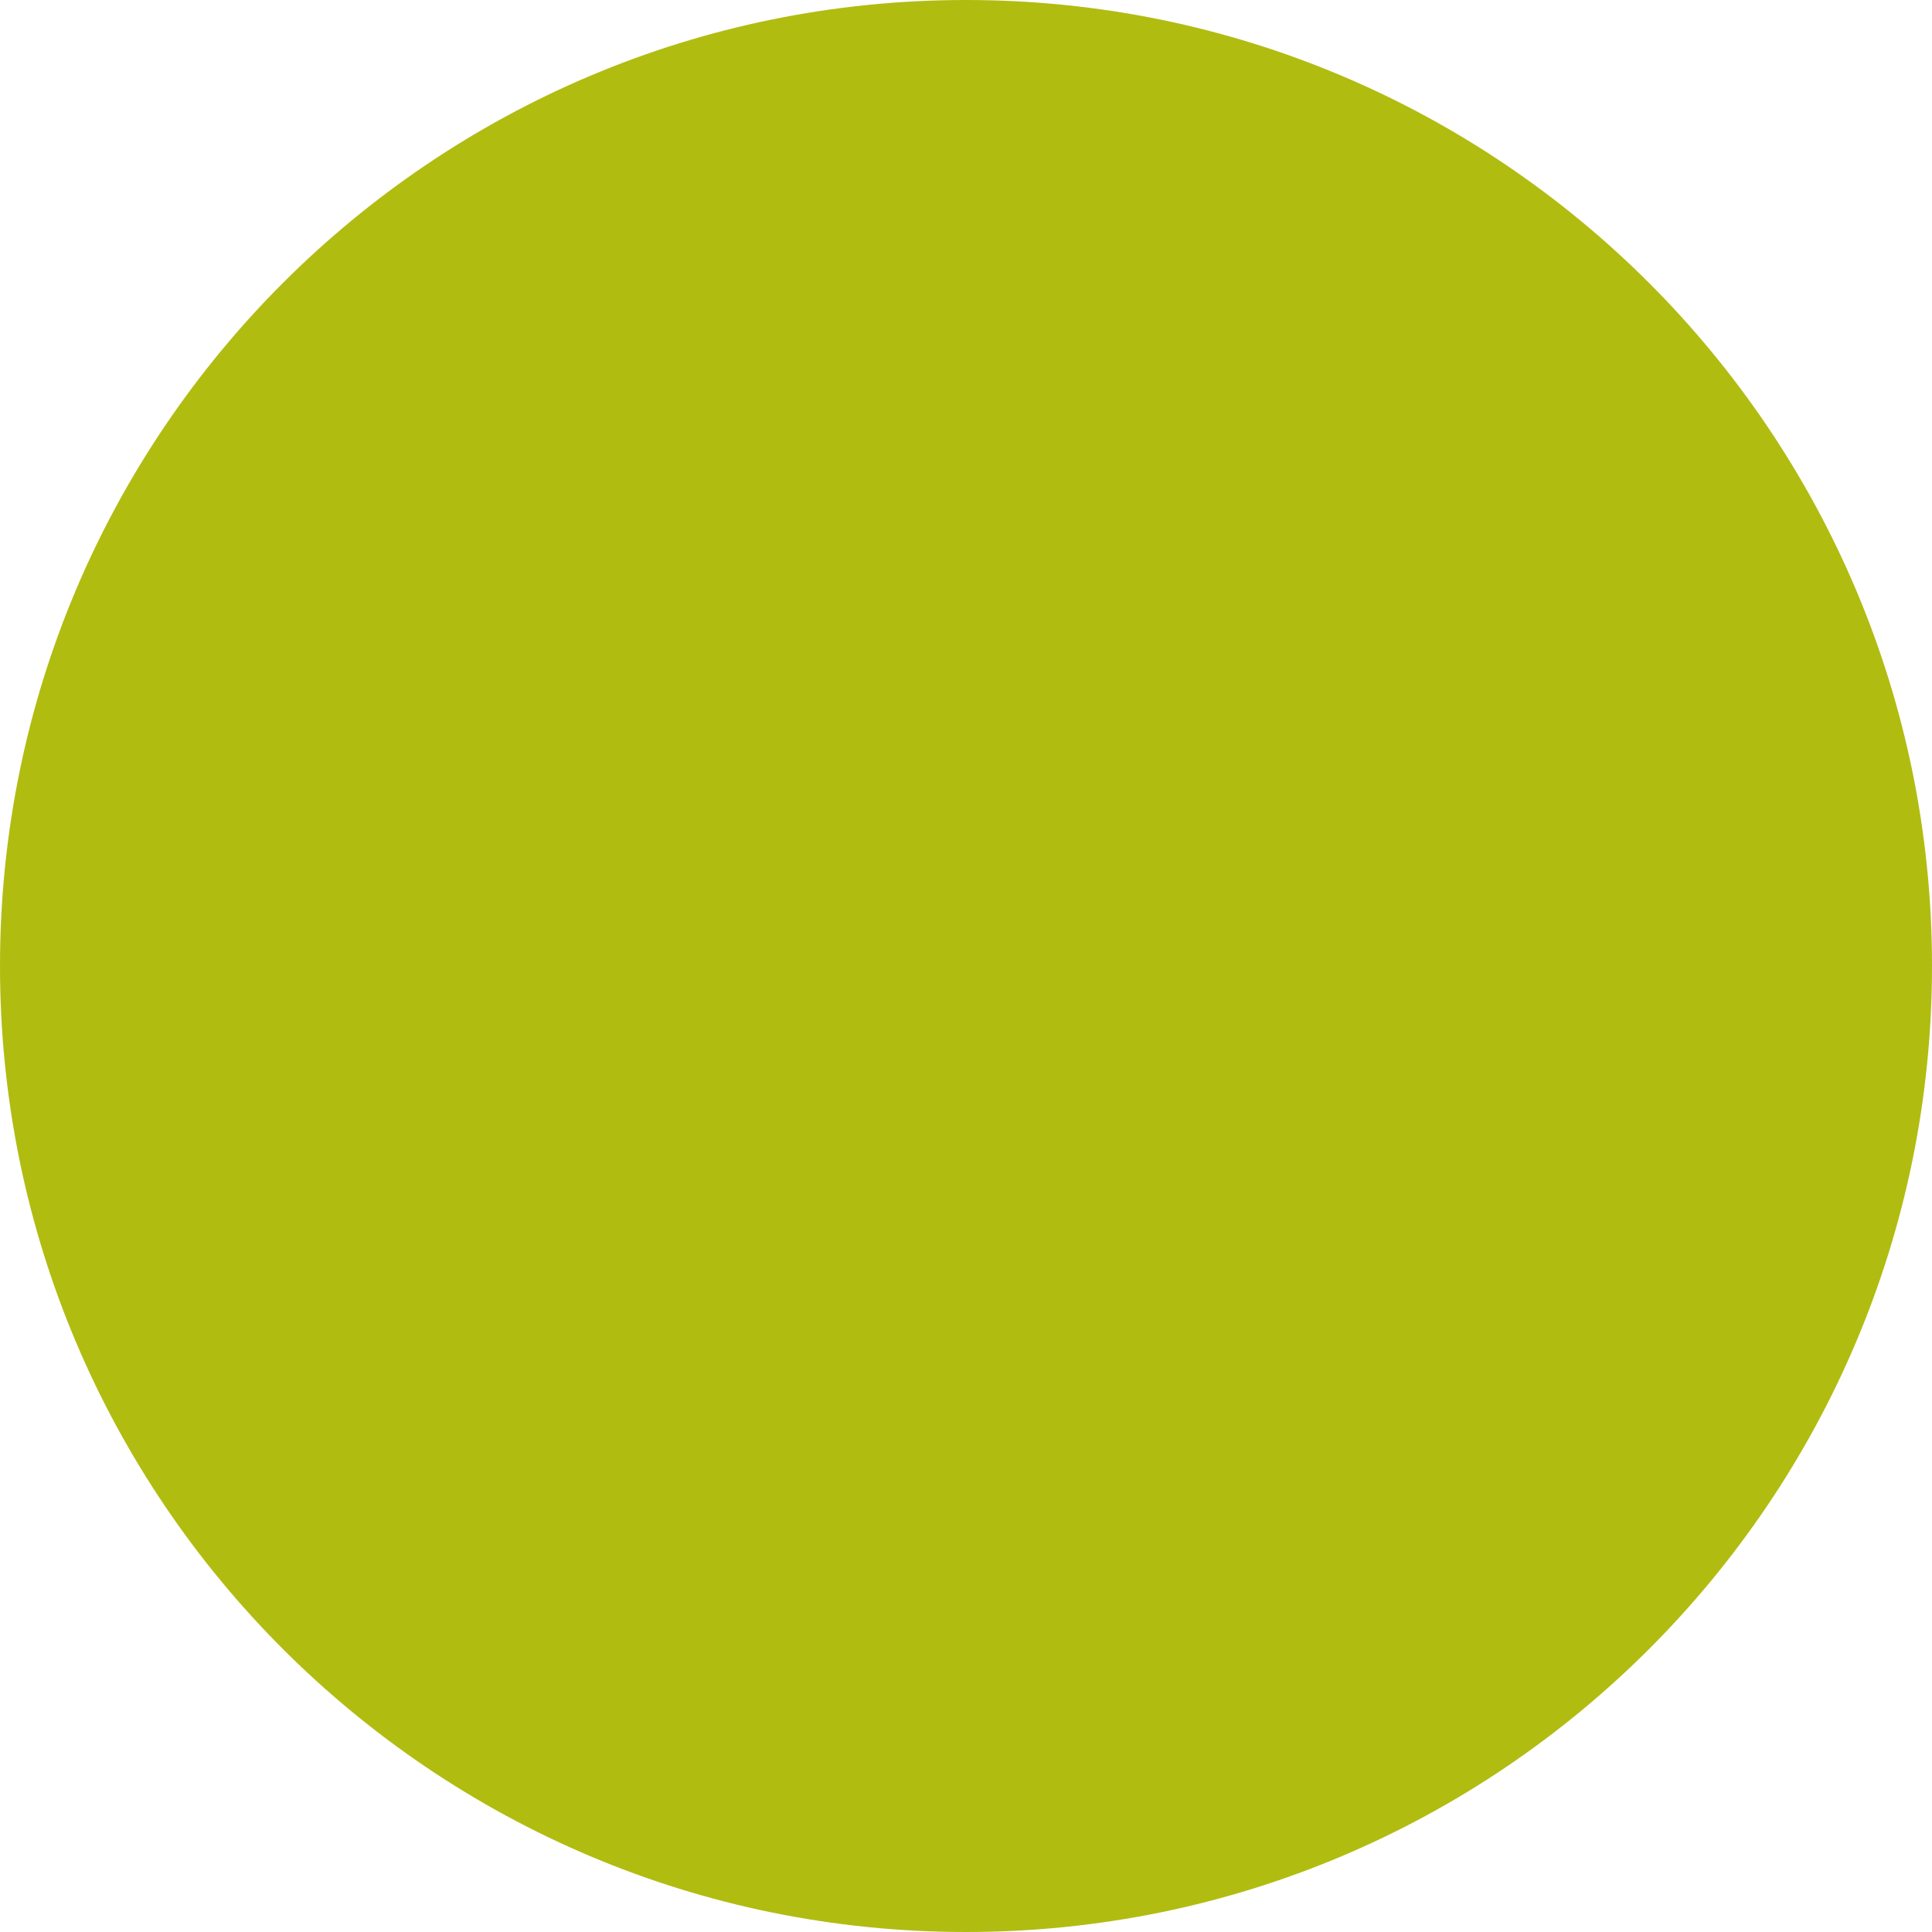
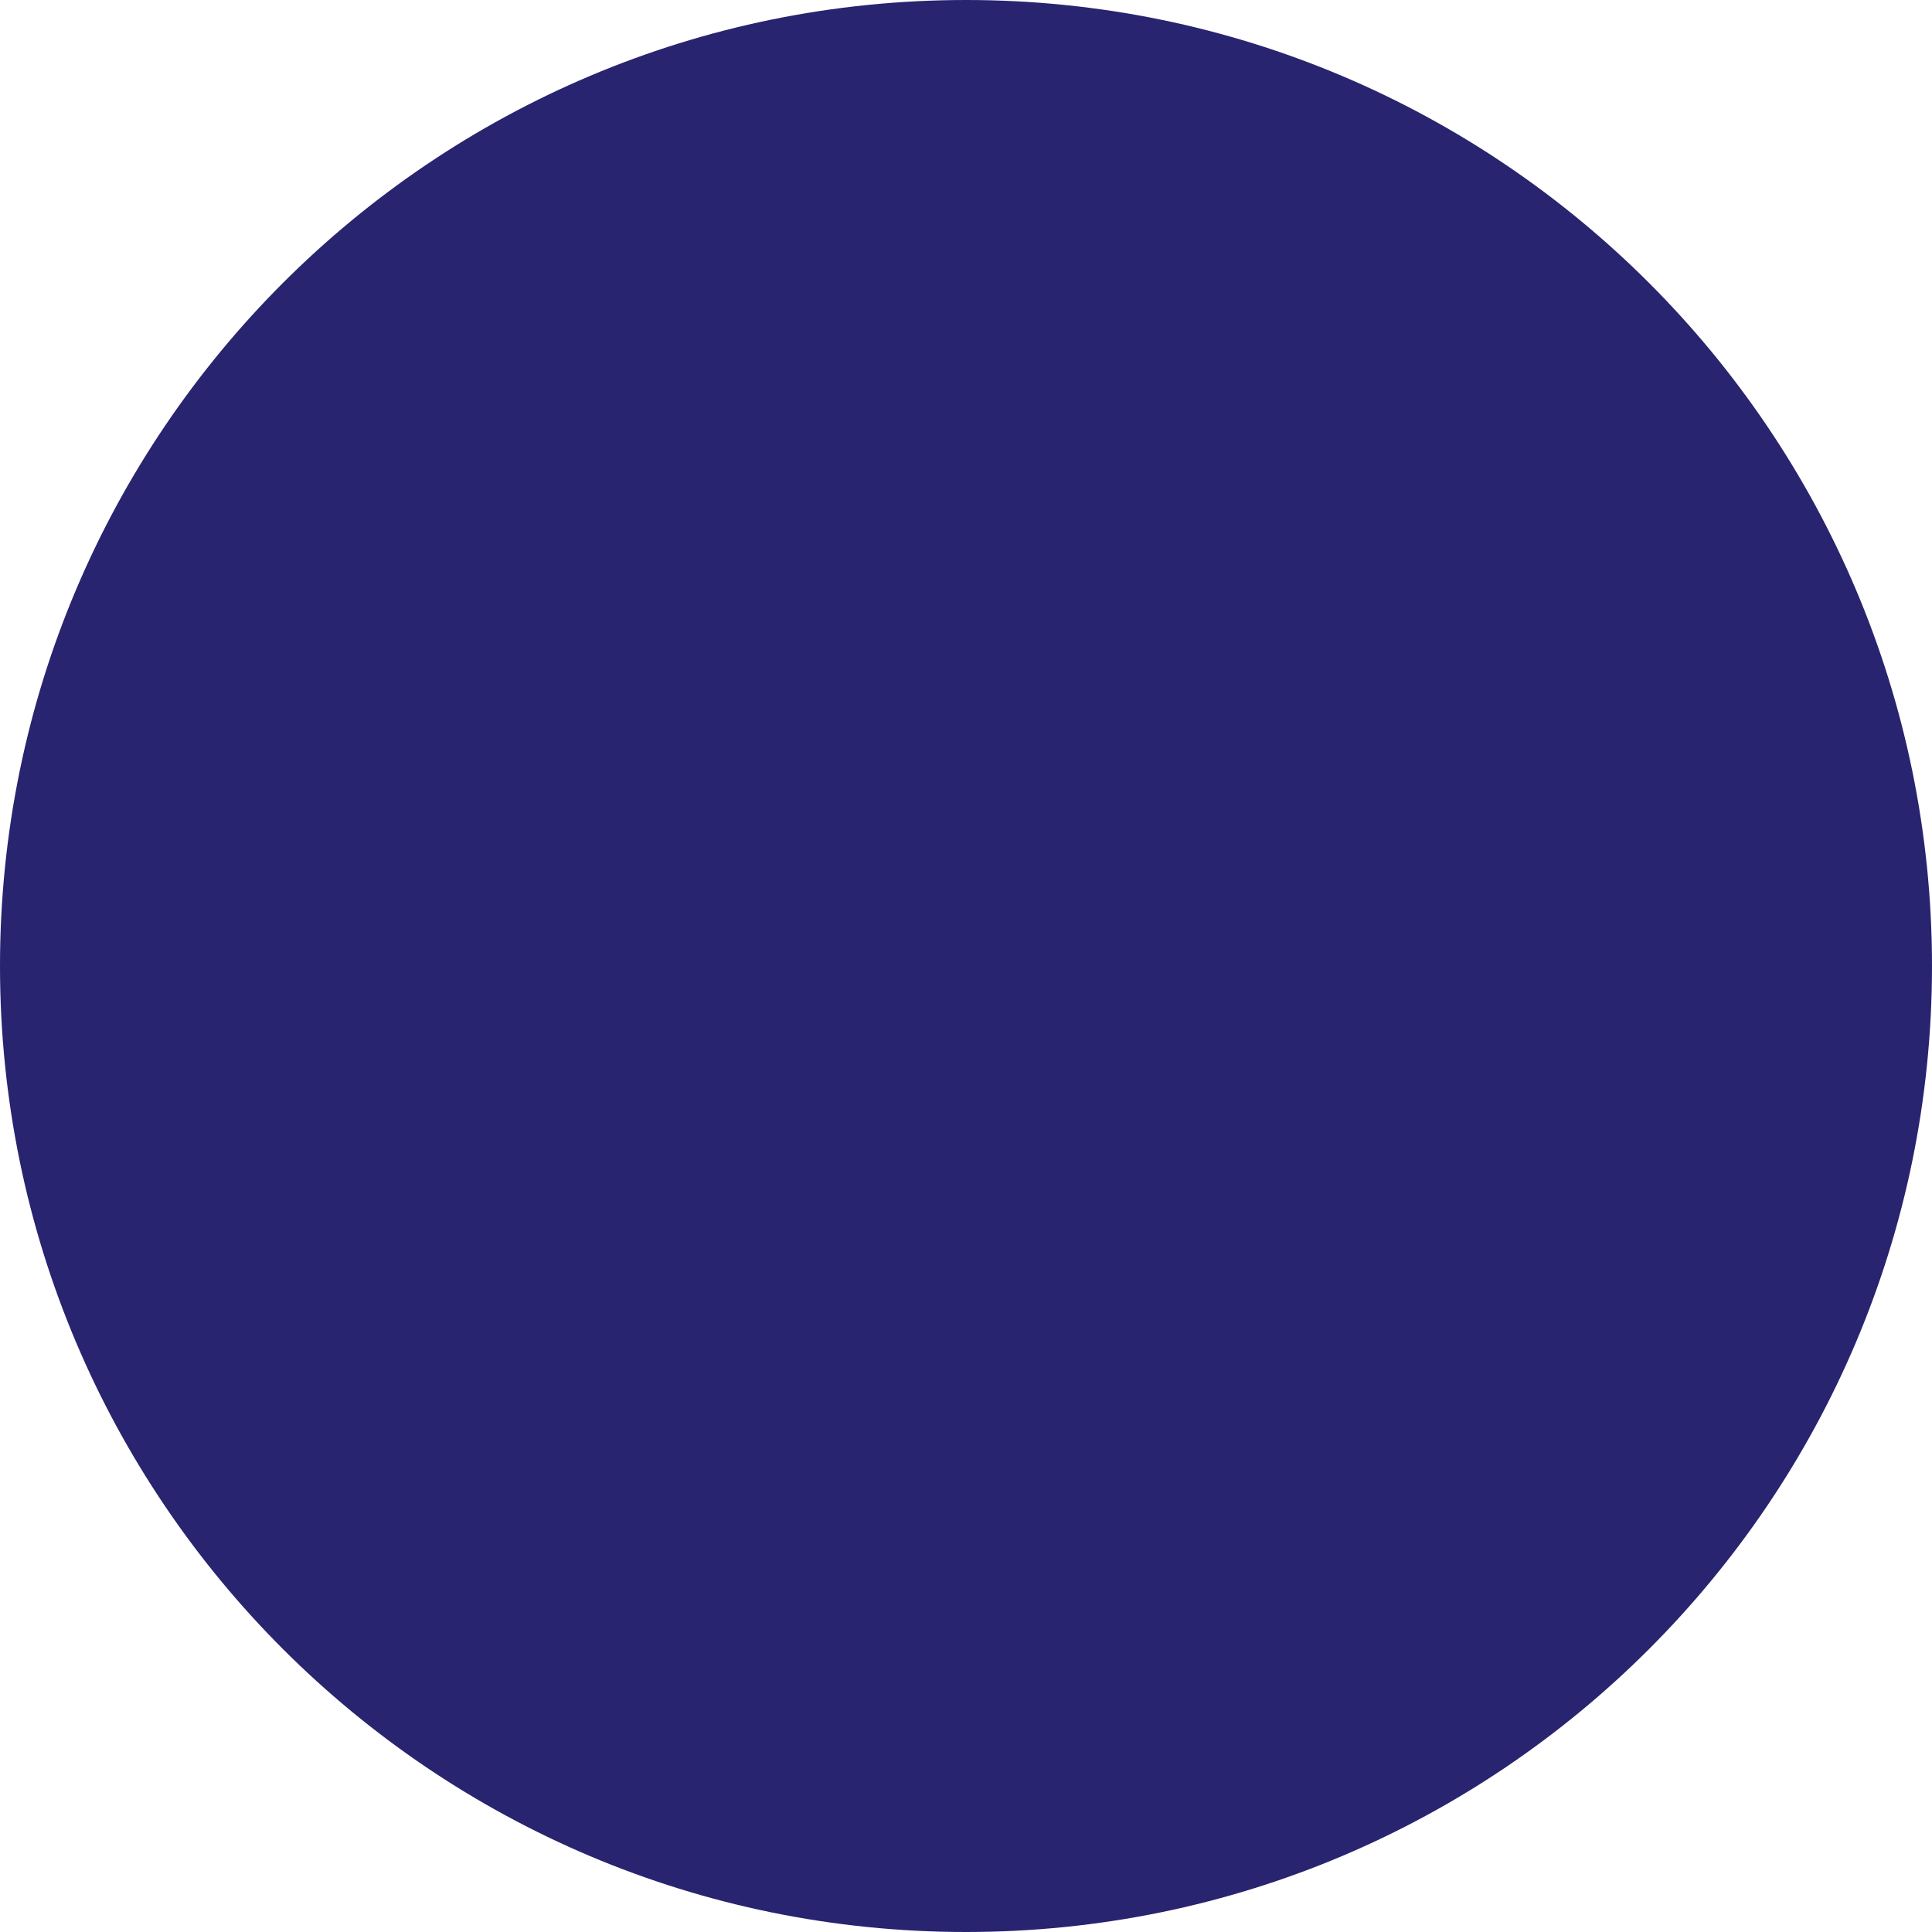
<svg xmlns="http://www.w3.org/2000/svg" width="15" height="15" viewBox="0 0 15 15" fill="none">
-   <circle cx="7.5" cy="7.5" r="7.5" fill="#B1BC11" />
+   <circle cx="7.5" cy="7.5" r="7.5" fill="#28246F" />
</svg>
